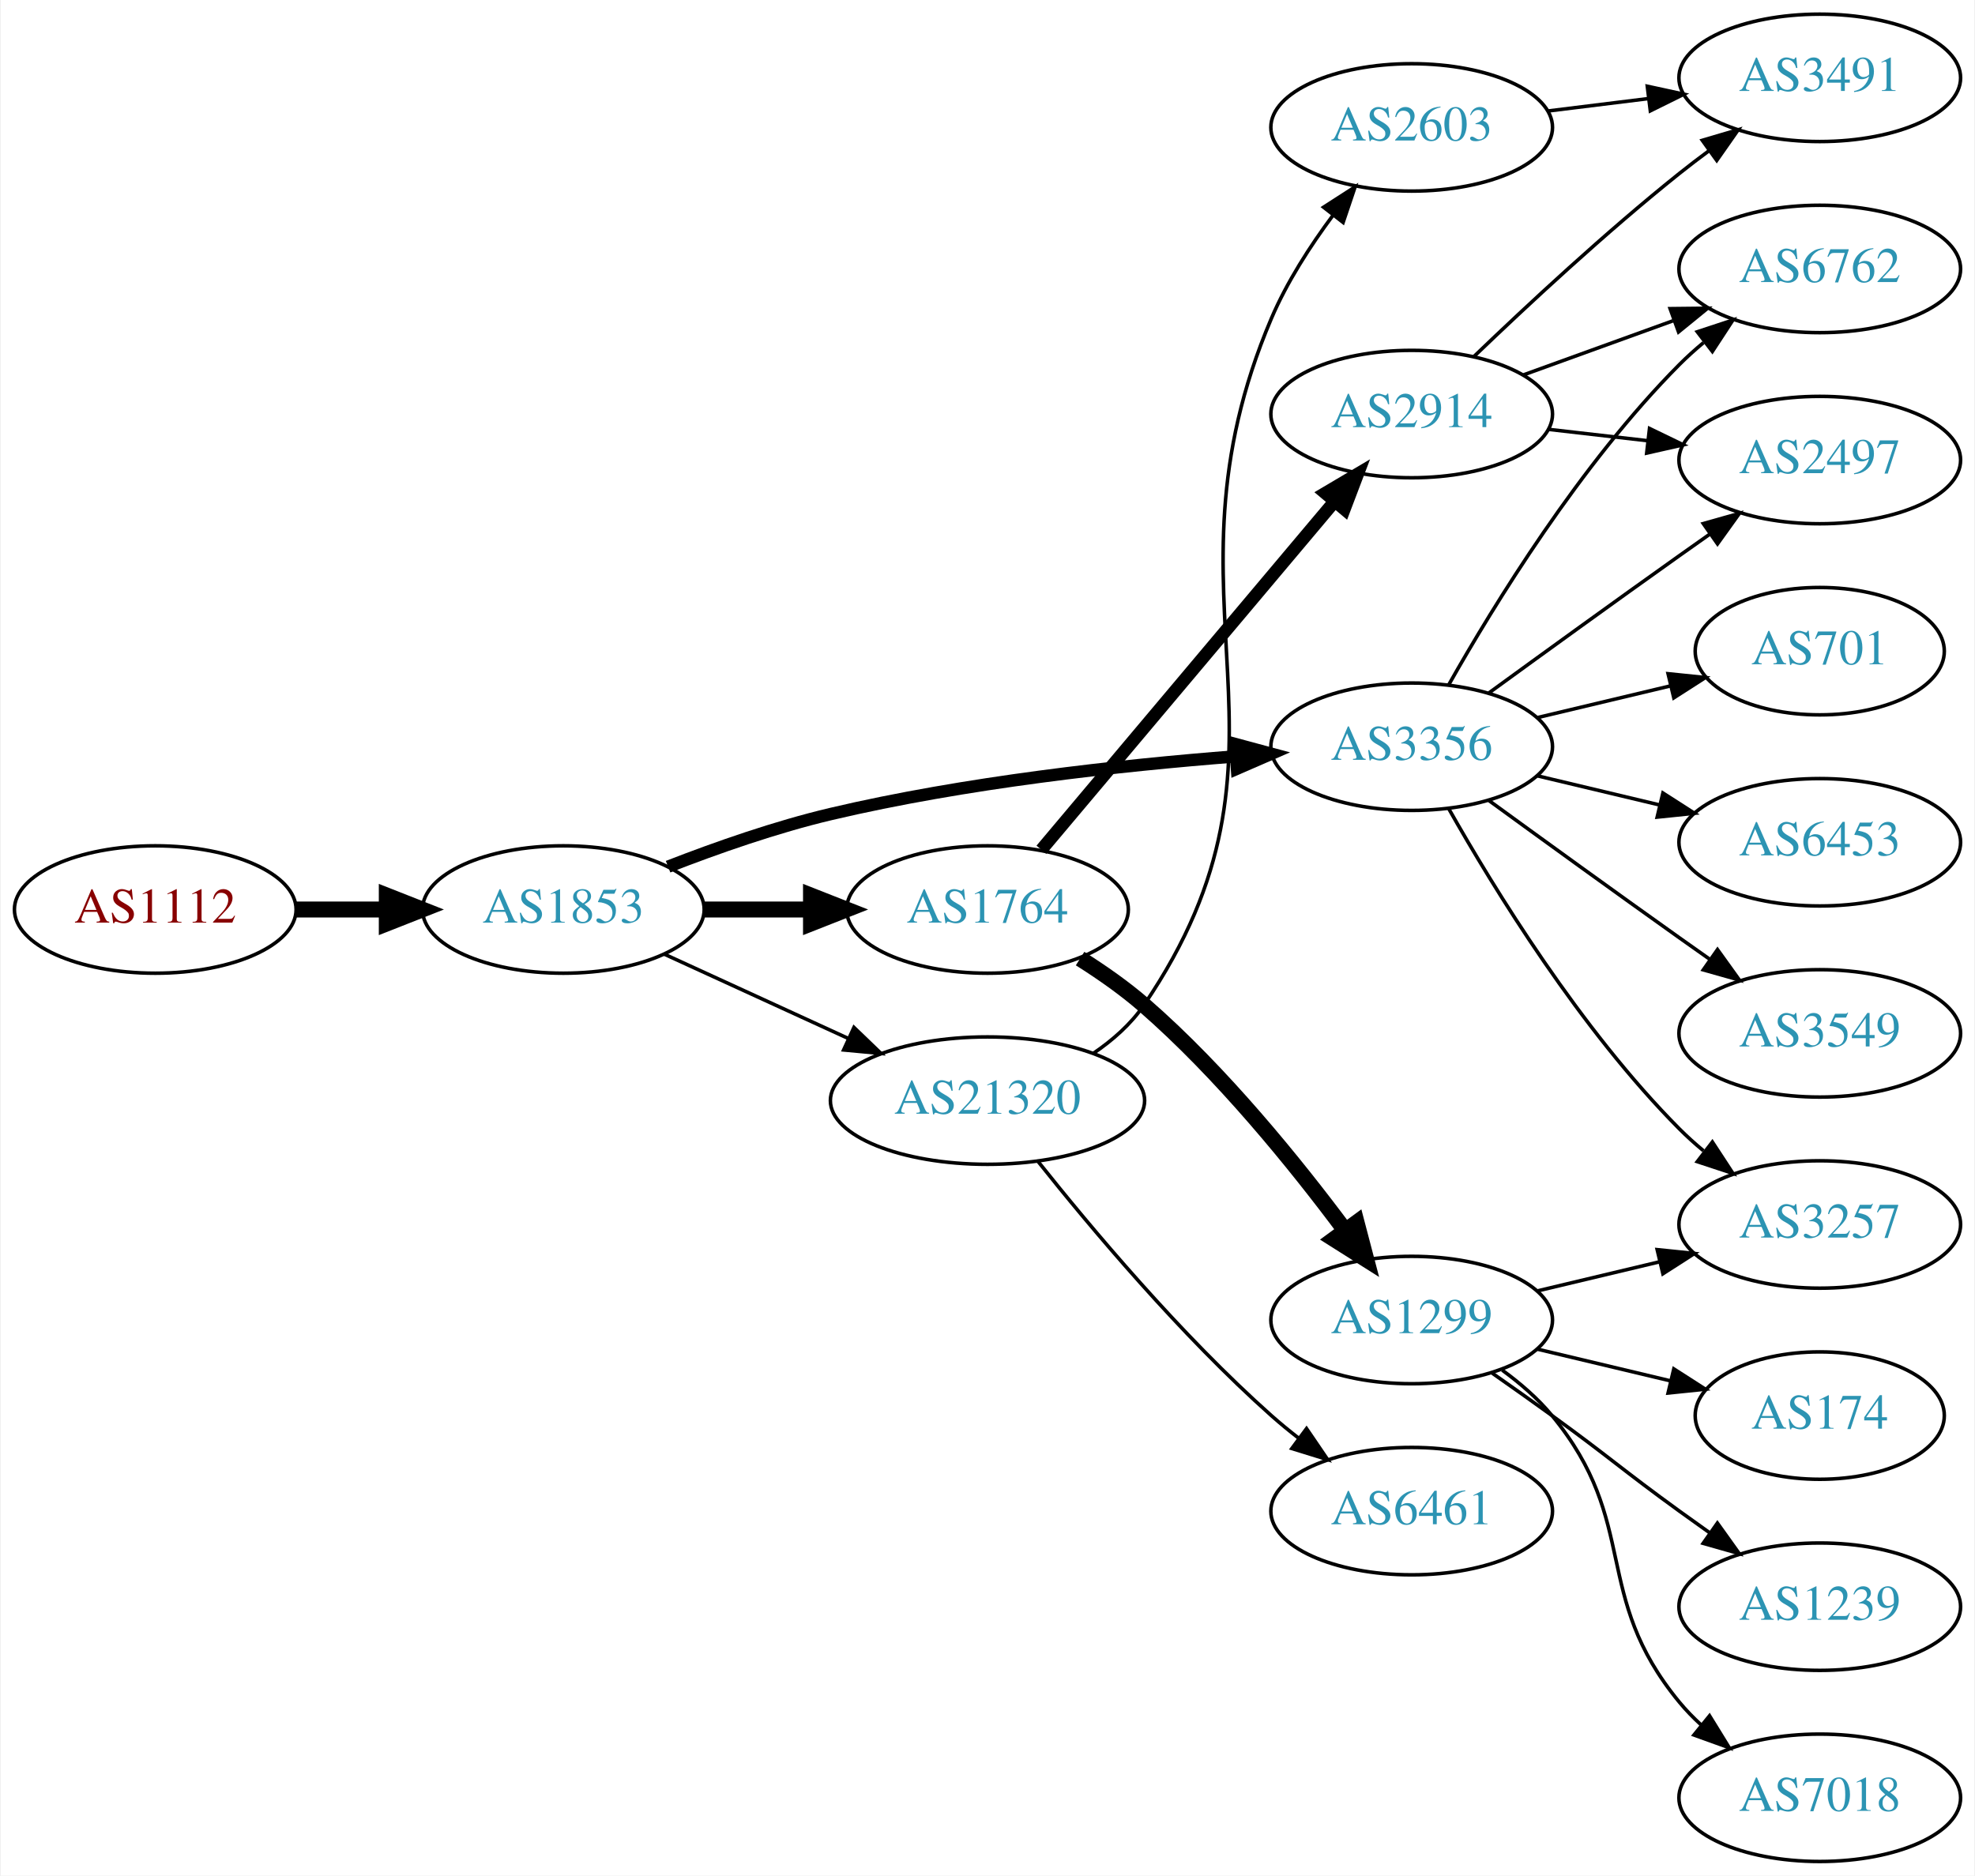
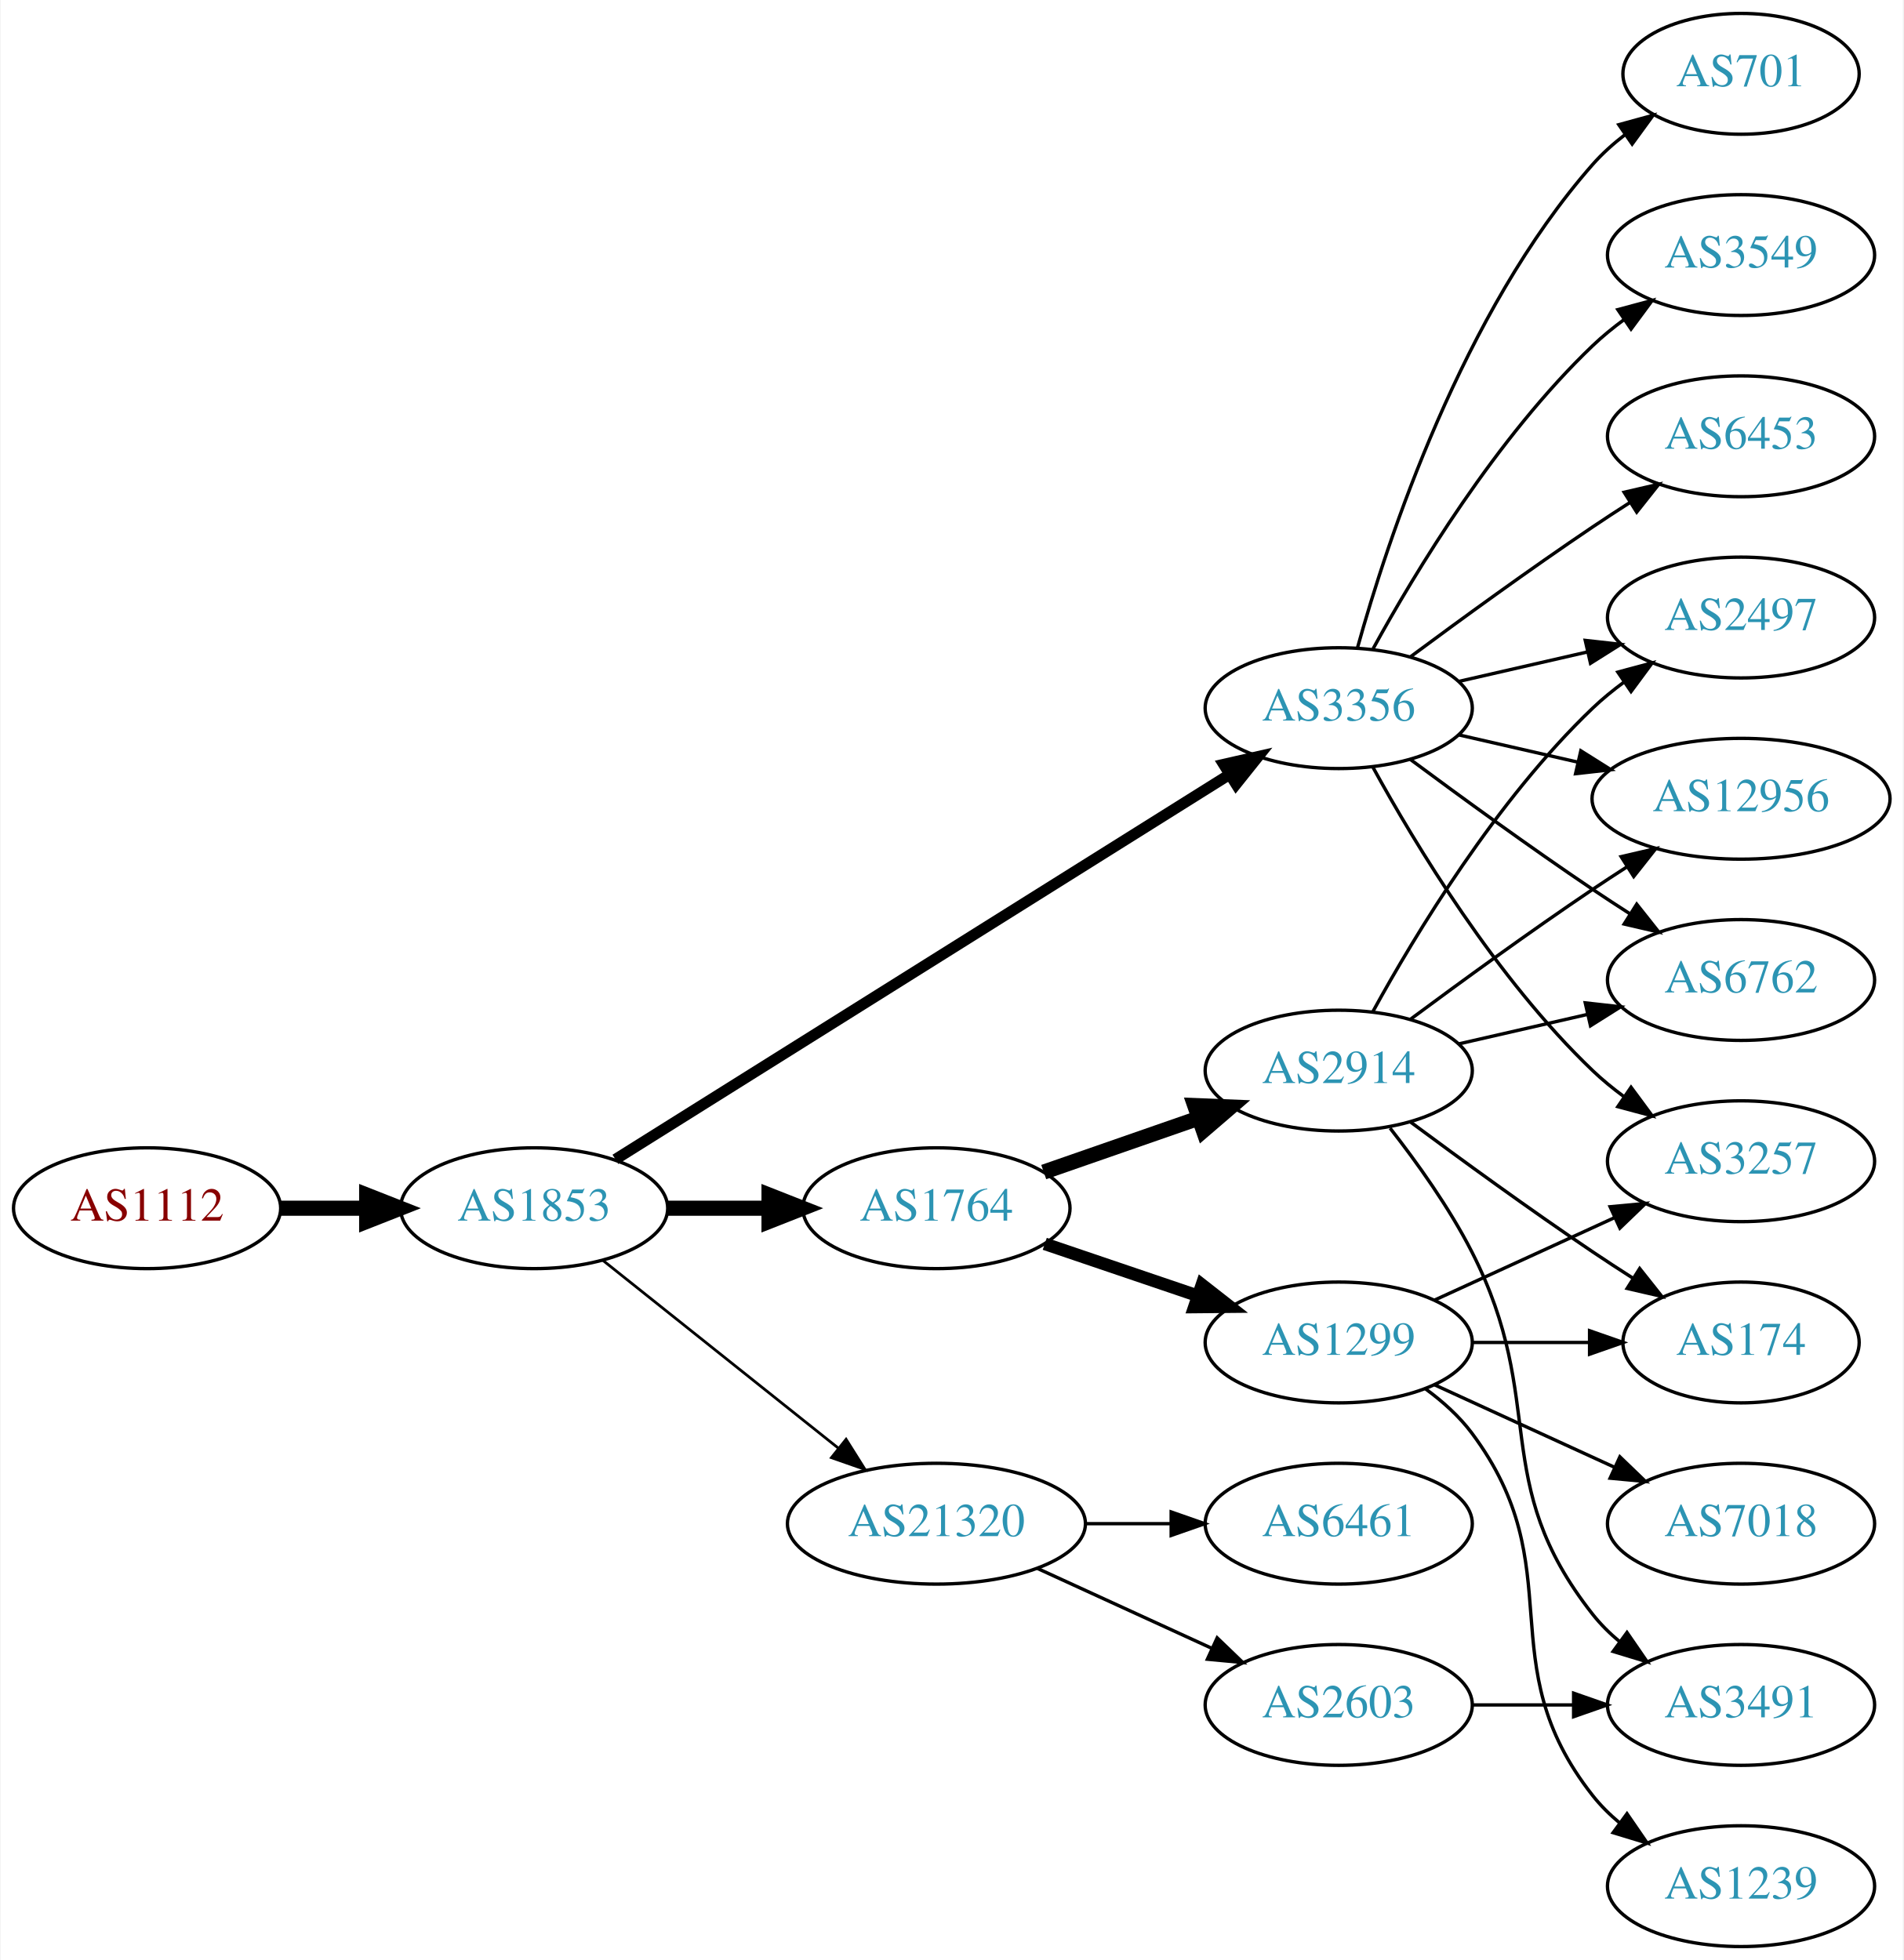
- <svg xmlns="http://www.w3.org/2000/svg" xmlns:xlink="http://www.w3.org/1999/xlink" width="558pt" height="530pt" viewBox="0.00 0.00 557.56 530.00">
-   <g id="graph0" class="graph" transform="scale(1 1) rotate(0) translate(4 526)">
-     <polygon fill="white" stroke="none" points="-4,4 -4,-526 553.564,-526 553.564,4 -4,4" />
+ <svg xmlns="http://www.w3.org/2000/svg" xmlns:xlink="http://www.w3.org/1999/xlink" width="567pt" height="584pt" viewBox="0.00 0.00 566.66 584.00">
+   <g id="graph0" class="graph" transform="scale(1 1) rotate(0) translate(4 580)">
+     <polygon fill="white" stroke="none" points="-4,4 -4,-580 562.663,-580 562.663,4 -4,4" />
    <g id="node1" class="node">
      <g id="a_node1">
        <a xlink:href="/asn/1112" xlink:title="AS1112 ~ Montanuniversitaet Leoben [AT]">
-           <ellipse fill="#ffffff" stroke="black" cx="39.647" cy="-269" rx="39.794" ry="18" />
-           <text text-anchor="middle" x="39.647" y="-265.3" font-family="Times,serif" font-size="14.00" fill="#880000">AS1112</text>
+           <ellipse fill="#ffffff" stroke="black" cx="39.647" cy="-220" rx="39.794" ry="18" />
+           <text text-anchor="middle" x="39.647" y="-216.3" font-family="Times,serif" font-size="14.00" fill="#880000">AS1112</text>
        </a>
      </g>
    </g>
    <g id="node2" class="node">
      <g id="a_node2">
        <a xlink:href="/asn/1853" xlink:title="AS1853 ~ ACOnet Backbone [AT]">
-           <ellipse fill="#ffffff" stroke="black" cx="154.939" cy="-269" rx="39.794" ry="18" />
-           <text text-anchor="middle" x="154.939" y="-265.3" font-family="Times,serif" font-size="14.00" fill="#2c94b3">AS1853</text>
+           <ellipse fill="#ffffff" stroke="black" cx="154.939" cy="-220" rx="39.794" ry="18" />
+           <text text-anchor="middle" x="154.939" y="-216.3" font-family="Times,serif" font-size="14.00" fill="#2c94b3">AS1853</text>
        </a>
      </g>
    </g>
    <g id="edge1" class="edge">
-       <path fill="none" stroke="black" stroke-width="4.5" d="M79.319,-269C87.522,-269 96.286,-269 104.818,-269" />
-       <polygon fill="black" stroke="black" stroke-width="4.5" points="105.057,-272.938 115.057,-269 105.057,-265.063 105.057,-272.938" />
+       <path fill="none" stroke="black" stroke-width="4.5" d="M79.319,-220C87.522,-220 96.286,-220 104.818,-220" />
+       <polygon fill="black" stroke="black" stroke-width="4.5" points="105.057,-223.938 115.057,-220 105.057,-216.063 105.057,-223.938" />
    </g>
    <g id="node3" class="node">
      <g id="a_node3">
        <a xlink:href="/asn/1764" xlink:title="AS1764 ~ NEXTLAYER-AS [AT]">
-           <ellipse fill="#ffffff" stroke="black" cx="274.782" cy="-269" rx="39.794" ry="18" />
-           <text text-anchor="middle" x="274.782" y="-265.3" font-family="Times,serif" font-size="14.00" fill="#2c94b3">AS1764</text>
+           <ellipse fill="#ffffff" stroke="black" cx="274.782" cy="-220" rx="39.794" ry="18" />
+           <text text-anchor="middle" x="274.782" y="-216.3" font-family="Times,serif" font-size="14.00" fill="#2c94b3">AS1764</text>
        </a>
      </g>
    </g>
    <g id="edge2" class="edge">
-       <path fill="none" stroke="black" stroke-width="4.5" d="M194.852,-269C204.405,-269 214.755,-269 224.718,-269" />
-       <polygon fill="black" stroke="black" stroke-width="4.5" points="224.91,-272.938 234.91,-269 224.91,-265.063 224.91,-272.938" />
+       <path fill="none" stroke="black" stroke-width="4.5" d="M194.852,-220C204.405,-220 214.755,-220 224.718,-220" />
+       <polygon fill="black" stroke="black" stroke-width="4.5" points="224.91,-223.938 234.91,-220 224.91,-216.063 224.91,-223.938" />
    </g>
    <g id="node4" class="node">
      <g id="a_node4">
-         <a xlink:href="/asn/21320" xlink:title="AS21320 ~ GEANT Vereniging [EU]">
-           <ellipse fill="#ffffff" stroke="black" cx="274.782" cy="-215" rx="44.393" ry="18" />
-           <text text-anchor="middle" x="274.782" y="-211.3" font-family="Times,serif" font-size="14.00" fill="#2c94b3">AS21320</text>
+         <a xlink:href="/asn/3356" xlink:title="AS3356 ~ Level 3 Parent, LLC [US]">
+           <ellipse fill="#ffffff" stroke="black" cx="394.625" cy="-369" rx="39.794" ry="18" />
+           <text text-anchor="middle" x="394.625" y="-365.3" font-family="Times,serif" font-size="14.00" fill="#2c94b3">AS3356</text>
        </a>
      </g>
    </g>
    <g id="edge3" class="edge">
-       <path fill="none" stroke="black" d="M183.568,-256.339C199.066,-249.238 218.633,-240.272 235.579,-232.506" />
-       <polygon fill="black" stroke="black" points="237.049,-235.683 244.682,-228.335 234.133,-229.319 237.049,-235.683" />
+       <path fill="none" stroke="black" stroke-width="3.273" d="M179.162,-234.558C222.05,-261.443 313.709,-318.902 362.139,-349.262" />
+       <polygon fill="black" stroke="black" stroke-width="3.273" points="360.325,-352.256 370.657,-354.602 364.043,-346.325 360.325,-352.256" />
    </g>
    <g id="node5" class="node">
      <g id="a_node5">
-         <a xlink:href="/asn/3356" xlink:title="AS3356 ~ Level 3 Parent, LLC [US]">
-           <ellipse fill="#ffffff" stroke="black" cx="394.625" cy="-315" rx="39.794" ry="18" />
-           <text text-anchor="middle" x="394.625" y="-311.3" font-family="Times,serif" font-size="14.00" fill="#2c94b3">AS3356</text>
+         <a xlink:href="/asn/21320" xlink:title="AS21320 ~ GEANT Vereniging [EU]">
+           <ellipse fill="#ffffff" stroke="black" cx="274.782" cy="-126" rx="44.393" ry="18" />
+           <text text-anchor="middle" x="274.782" y="-122.3" font-family="Times,serif" font-size="14.00" fill="#2c94b3">AS21320</text>
        </a>
      </g>
    </g>
    <g id="edge4" class="edge">
-       <path fill="none" stroke="black" stroke-width="3.5" d="M184.536,-281.102C198.241,-286.444 215.026,-292.332 230.586,-296 268.378,-304.91 312.127,-309.718 344.786,-312.266" />
-       <polygon fill="black" stroke="black" stroke-width="3.5" points="344.748,-315.773 354.978,-313.016 345.262,-308.792 344.748,-315.773" />
+       <path fill="none" stroke="black" stroke-width="0.818" d="M175.399,-204.478C194.528,-189.219 223.927,-165.768 245.609,-148.473" />
+       <polygon fill="black" stroke="black" stroke-width="0.818" points="247.868,-151.148 253.503,-142.176 243.503,-145.676 247.868,-151.148" />
    </g>
    <g id="node6" class="node">
      <g id="a_node6">
        <a xlink:href="/asn/1299" xlink:title="AS1299 ~ Telia Carrier [EU]">
-           <ellipse fill="#ffffff" stroke="black" cx="394.625" cy="-153" rx="39.794" ry="18" />
-           <text text-anchor="middle" x="394.625" y="-149.3" font-family="Times,serif" font-size="14.00" fill="#2c94b3">AS1299</text>
+           <ellipse fill="#ffffff" stroke="black" cx="394.625" cy="-180" rx="39.794" ry="18" />
+           <text text-anchor="middle" x="394.625" y="-176.3" font-family="Times,serif" font-size="14.00" fill="#2c94b3">AS1299</text>
        </a>
      </g>
    </g>
    <g id="edge5" class="edge">
-       <path fill="none" stroke="black" stroke-width="4.5" d="M300.937,-255.131C307.107,-251.239 313.506,-246.759 318.978,-242 340.884,-222.95 361.757,-197.183 375.832,-178.276" />
-       <polygon fill="black" stroke="black" stroke-width="4.5" points="379.072,-180.516 381.8,-170.121 372.717,-175.865 379.072,-180.516" />
+       <path fill="none" stroke="black" stroke-width="3.75" d="M307.052,-209.386C321.036,-204.639 337.707,-198.981 352.668,-193.902" />
+       <polygon fill="black" stroke="black" stroke-width="3.75" points="353.864,-197.192 362.208,-190.664 351.614,-190.564 353.864,-197.192" />
    </g>
    <g id="node7" class="node">
      <g id="a_node7">
        <a xlink:href="/asn/2914" xlink:title="AS2914 ~ NTT America, Inc. [US]">
-           <ellipse fill="#ffffff" stroke="black" cx="394.625" cy="-409" rx="39.794" ry="18" />
-           <text text-anchor="middle" x="394.625" y="-405.3" font-family="Times,serif" font-size="14.00" fill="#2c94b3">AS2914</text>
+           <ellipse fill="#ffffff" stroke="black" cx="394.625" cy="-261" rx="39.794" ry="18" />
+           <text text-anchor="middle" x="394.625" y="-257.3" font-family="Times,serif" font-size="14.00" fill="#2c94b3">AS2914</text>
        </a>
      </g>
    </g>
    <g id="edge6" class="edge">
-       <path fill="none" stroke="black" stroke-width="3.6" d="M289.997,-285.887C310.611,-310.378 348.939,-355.912 372.76,-384.213" />
-       <polygon fill="black" stroke="black" stroke-width="3.6" points="370.242,-386.656 379.36,-392.053 375.598,-382.148 370.242,-386.656" />
+       <path fill="none" stroke="black" stroke-width="4.5" d="M306.744,-230.772C320.84,-235.677 337.717,-241.548 352.83,-246.807" />
+       <polygon fill="black" stroke="black" stroke-width="4.5" points="351.722,-250.59 362.46,-250.157 354.31,-243.152 351.722,-250.59" />
    </g>
    <g id="node8" class="node">
      <g id="a_node8">
-         <a xlink:href="/asn/6461" xlink:title="AS6461 ~ Zayo Bandwidth [US]">
-           <ellipse fill="#ffffff" stroke="black" cx="394.625" cy="-99" rx="39.794" ry="18" />
-           <text text-anchor="middle" x="394.625" y="-95.3" font-family="Times,serif" font-size="14.00" fill="#2c94b3">AS6461</text>
+         <a xlink:href="/asn/6762" xlink:title="AS6762 ~ TELECOM ITALIA SPARKLE S.p.A. [IT]">
+           <ellipse fill="#ffffff" stroke="black" cx="514.467" cy="-288" rx="39.794" ry="18" />
+           <text text-anchor="middle" x="514.467" y="-284.3" font-family="Times,serif" font-size="14.00" fill="#2c94b3">AS6762</text>
        </a>
      </g>
    </g>
    <g id="edge7" class="edge">
-       <path fill="none" stroke="black" d="M289.02,-197.853C303.946,-179.093 329.473,-148.675 354.978,-126 357.425,-123.825 360.051,-121.67 362.739,-119.583" />
-       <polygon fill="black" stroke="black" points="364.917,-122.326 370.88,-113.569 360.757,-116.696 364.917,-122.326" />
+       <path fill="none" stroke="black" d="M415.955,-353.723C430.817,-342.696 451.562,-327.593 470.271,-315 473.82,-312.611 477.57,-310.161 481.319,-307.758" />
+       <polygon fill="black" stroke="black" points="483.387,-310.591 489.967,-302.288 479.645,-304.675 483.387,-310.591" />
    </g>
    <g id="node9" class="node">
      <g id="a_node9">
-         <a xlink:href="/asn/2603" xlink:title="AS2603 ~ NORDUnet [NO]">
-           <ellipse fill="#ffffff" stroke="black" cx="394.625" cy="-490" rx="39.794" ry="18" />
-           <text text-anchor="middle" x="394.625" y="-486.3" font-family="Times,serif" font-size="14.00" fill="#2c94b3">AS2603</text>
+         <a xlink:href="/asn/701" xlink:title="AS701 ~ UUNET [US]">
+           <ellipse fill="#ffffff" stroke="black" cx="514.467" cy="-558" rx="35.194" ry="18" />
+           <text text-anchor="middle" x="514.467" y="-554.3" font-family="Times,serif" font-size="14.00" fill="#2c94b3">AS701</text>
        </a>
      </g>
    </g>
    <g id="edge8" class="edge">
-       <path fill="none" stroke="black" d="M304.652,-228.334C310.131,-232.053 315.295,-236.591 318.978,-242 368.336,-314.485 320.641,-355.308 354.978,-436 359.357,-446.29 365.966,-456.535 372.486,-465.291" />
-       <polygon fill="black" stroke="black" points="369.728,-467.446 378.635,-473.184 375.25,-463.144 369.728,-467.446" />
+       <path fill="none" stroke="black" d="M400.197,-386.946C409.103,-418.995 431.387,-486.842 470.271,-531 473.098,-534.211 476.4,-537.172 479.895,-539.864" />
+       <polygon fill="black" stroke="black" points="478.052,-542.845 488.27,-545.645 482.028,-537.084 478.052,-542.845" />
    </g>
    <g id="node10" class="node">
      <g id="a_node10">
-         <a xlink:href="/asn/6762" xlink:title="AS6762 ~ TELECOM ITALIA SPARKLE S.p.A. [IT]">
-           <ellipse fill="#ffffff" stroke="black" cx="509.918" cy="-450" rx="39.794" ry="18" />
-           <text text-anchor="middle" x="509.918" y="-446.3" font-family="Times,serif" font-size="14.00" fill="#2c94b3">AS6762</text>
+         <a xlink:href="/asn/2497" xlink:title="AS2497 ~ Internet Initiative Japan Inc. [JP]">
+           <ellipse fill="#ffffff" stroke="black" cx="514.467" cy="-396" rx="39.794" ry="18" />
+           <text text-anchor="middle" x="514.467" y="-392.3" font-family="Times,serif" font-size="14.00" fill="#2c94b3">AS2497</text>
        </a>
      </g>
    </g>
    <g id="edge9" class="edge">
-       <path fill="none" stroke="black" d="M405.084,-332.49C417.866,-355.096 442.298,-394.886 470.271,-423 472.382,-425.121 474.678,-427.188 477.063,-429.171" />
-       <polygon fill="black" stroke="black" points="475.316,-432.242 485.379,-435.556 479.579,-426.69 475.316,-432.242" />
+       <path fill="none" stroke="black" d="M430.344,-376.955C442.344,-379.704 455.965,-382.825 468.657,-385.733" />
+       <polygon fill="black" stroke="black" points="468.06,-389.187 478.589,-388.009 469.623,-382.364 468.06,-389.187" />
    </g>
    <g id="node11" class="node">
      <g id="a_node11">
-         <a xlink:href="/asn/701" xlink:title="AS701 ~ UUNET [US]">
-           <ellipse fill="#ffffff" stroke="black" cx="509.918" cy="-342" rx="35.194" ry="18" />
-           <text text-anchor="middle" x="509.918" y="-338.3" font-family="Times,serif" font-size="14.00" fill="#2c94b3">AS701</text>
+         <a xlink:href="/asn/12956" xlink:title="AS12956 ~ TELXIUS [ES]">
+           <ellipse fill="#ffffff" stroke="black" cx="514.467" cy="-342" rx="44.393" ry="18" />
+           <text text-anchor="middle" x="514.467" y="-338.3" font-family="Times,serif" font-size="14.00" fill="#2c94b3">AS12956</text>
        </a>
      </g>
    </g>
    <g id="edge10" class="edge">
-       <path fill="none" stroke="black" d="M430.232,-323.248C442.026,-326.058 455.331,-329.229 467.599,-332.153" />
-       <polygon fill="black" stroke="black" points="467.065,-335.624 477.604,-334.537 468.687,-328.814 467.065,-335.624" />
+       <path fill="none" stroke="black" d="M430.344,-361.045C441.482,-358.493 454.018,-355.621 465.911,-352.896" />
+       <polygon fill="black" stroke="black" points="466.739,-356.297 475.705,-350.652 465.176,-349.474 466.739,-356.297" />
    </g>
    <g id="node12" class="node">
      <g id="a_node12">
-         <a xlink:href="/asn/6453" xlink:title="AS6453 ~ TATA COMMUNICATIONS (AMERICA) INC [US]">
-           <ellipse fill="#ffffff" stroke="black" cx="509.918" cy="-288" rx="39.794" ry="18" />
-           <text text-anchor="middle" x="509.918" y="-284.3" font-family="Times,serif" font-size="14.00" fill="#2c94b3">AS6453</text>
+         <a xlink:href="/asn/3549" xlink:title="AS3549 ~ Level 3 Parent, LLC [US]">
+           <ellipse fill="#ffffff" stroke="black" cx="514.467" cy="-504" rx="39.794" ry="18" />
+           <text text-anchor="middle" x="514.467" y="-500.3" font-family="Times,serif" font-size="14.00" fill="#2c94b3">AS3549</text>
        </a>
      </g>
    </g>
    <g id="edge11" class="edge">
-       <path fill="none" stroke="black" d="M430.232,-306.752C441.103,-304.162 453.257,-301.265 464.7,-298.538" />
-       <polygon fill="black" stroke="black" points="465.606,-301.92 474.522,-296.197 463.983,-295.111 465.606,-301.92" />
+       <path fill="none" stroke="black" d="M404.866,-386.713C417.411,-409.561 441.588,-449.611 470.271,-477 473.139,-479.739 476.328,-482.347 479.637,-484.785" />
+       <polygon fill="black" stroke="black" points="477.761,-487.742 487.996,-490.477 481.7,-481.956 477.761,-487.742" />
    </g>
    <g id="node13" class="node">
      <g id="a_node13">
-         <a xlink:href="/asn/3549" xlink:title="AS3549 ~ Level 3 Parent, LLC [US]">
-           <ellipse fill="#ffffff" stroke="black" cx="509.918" cy="-234" rx="39.794" ry="18" />
-           <text text-anchor="middle" x="509.918" y="-230.3" font-family="Times,serif" font-size="14.00" fill="#2c94b3">AS3549</text>
+         <a xlink:href="/asn/6453" xlink:title="AS6453 ~ TATA COMMUNICATIONS (AMERICA) INC [US]">
+           <ellipse fill="#ffffff" stroke="black" cx="514.467" cy="-450" rx="39.794" ry="18" />
+           <text text-anchor="middle" x="514.467" y="-446.3" font-family="Times,serif" font-size="14.00" fill="#2c94b3">AS6453</text>
        </a>
      </g>
    </g>
    <g id="edge12" class="edge">
-       <path fill="none" stroke="black" d="M416.473,-299.778C431.407,-288.909 452.02,-273.975 470.271,-261 473.091,-258.995 476.034,-256.915 478.983,-254.841" />
-       <polygon fill="black" stroke="black" points="481.029,-257.681 487.207,-249.074 477.01,-251.95 481.029,-257.681" />
+       <path fill="none" stroke="black" d="M415.955,-384.277C430.817,-395.304 451.562,-410.407 470.271,-423 473.82,-425.389 477.57,-427.839 481.319,-430.242" />
+       <polygon fill="black" stroke="black" points="479.645,-433.325 489.967,-435.712 483.387,-427.409 479.645,-433.325" />
    </g>
    <g id="node14" class="node">
      <g id="a_node14">
-         <a xlink:href="/asn/2497" xlink:title="AS2497 ~ Internet Initiative Japan Inc. [JP]">
-           <ellipse fill="#ffffff" stroke="black" cx="509.918" cy="-396" rx="39.794" ry="18" />
-           <text text-anchor="middle" x="509.918" y="-392.3" font-family="Times,serif" font-size="14.00" fill="#2c94b3">AS2497</text>
+         <a xlink:href="/asn/3257" xlink:title="AS3257 ~ GTT [DE]">
+           <ellipse fill="#ffffff" stroke="black" cx="514.467" cy="-234" rx="39.794" ry="18" />
+           <text text-anchor="middle" x="514.467" y="-230.3" font-family="Times,serif" font-size="14.00" fill="#2c94b3">AS3257</text>
        </a>
      </g>
    </g>
    <g id="edge13" class="edge">
-       <path fill="none" stroke="black" d="M416.473,-330.222C431.407,-341.091 452.02,-356.025 470.271,-369 473.091,-371.005 476.034,-373.085 478.983,-375.159" />
-       <polygon fill="black" stroke="black" points="477.01,-378.05 487.207,-380.926 481.029,-372.319 477.01,-378.05" />
-     </g>
-     <g id="node15" class="node">
-       <g id="a_node15">
-         <a xlink:href="/asn/3257" xlink:title="AS3257 ~ GTT [DE]">
-           <ellipse fill="#ffffff" stroke="black" cx="509.918" cy="-180" rx="39.794" ry="18" />
-           <text text-anchor="middle" x="509.918" y="-176.3" font-family="Times,serif" font-size="14.00" fill="#2c94b3">AS3257</text>
-         </a>
-       </g>
-     </g>
-     <g id="edge14" class="edge">
-       <path fill="none" stroke="black" d="M405.084,-297.51C417.866,-274.904 442.298,-235.114 470.271,-207 472.382,-204.879 474.678,-202.812 477.063,-200.829" />
-       <polygon fill="black" stroke="black" points="479.579,-203.31 485.379,-194.444 475.316,-197.758 479.579,-203.31" />
-     </g>
-     <g id="edge18" class="edge">
-       <path fill="none" stroke="black" d="M430.232,-161.248C441.103,-163.838 453.257,-166.735 464.7,-169.462" />
-       <polygon fill="black" stroke="black" points="463.983,-172.889 474.522,-171.803 465.606,-166.08 463.983,-172.889" />
+       <path fill="none" stroke="black" d="M404.866,-351.287C417.411,-328.439 441.588,-288.389 470.271,-261 473.139,-258.261 476.328,-255.653 479.637,-253.215" />
+       <polygon fill="black" stroke="black" points="481.7,-256.044 487.996,-247.523 477.761,-250.258 481.7,-256.044" />
+     </g>
+     <g id="node19" class="node">
+       <g id="a_node19">
+         <a xlink:href="/asn/2603" xlink:title="AS2603 ~ NORDUnet [NO]">
+           <ellipse fill="#ffffff" stroke="black" cx="394.625" cy="-72" rx="39.794" ry="18" />
+           <text text-anchor="middle" x="394.625" y="-68.3" font-family="Times,serif" font-size="14.00" fill="#2c94b3">AS2603</text>
+         </a>
+       </g>
+     </g>
+     <g id="edge23" class="edge">
+       <path fill="none" stroke="black" d="M304.912,-112.652C320.523,-105.498 339.92,-96.609 356.593,-88.969" />
+       <polygon fill="black" stroke="black" points="358.412,-91.986 366.045,-84.638 355.496,-85.622 358.412,-91.986" />
+     </g>
+     <g id="node20" class="node">
+       <g id="a_node20">
+         <a xlink:href="/asn/6461" xlink:title="AS6461 ~ Zayo Bandwidth [US]">
+           <ellipse fill="#ffffff" stroke="black" cx="394.625" cy="-126" rx="39.794" ry="18" />
+           <text text-anchor="middle" x="394.625" y="-122.3" font-family="Times,serif" font-size="14.00" fill="#2c94b3">AS6461</text>
+         </a>
+       </g>
+     </g>
+     <g id="edge24" class="edge">
+       <path fill="none" stroke="black" d="M318.993,-126C327.306,-126 336.068,-126 344.551,-126" />
+       <polygon fill="black" stroke="black" points="344.709,-129.5 354.709,-126 344.709,-122.5 344.709,-129.5" />
+     </g>
+     <g id="edge19" class="edge">
+       <path fill="none" stroke="black" d="M423.253,-192.661C439.21,-199.973 459.481,-209.261 476.764,-217.181" />
+       <polygon fill="black" stroke="black" points="475.462,-220.435 486.011,-221.419 478.378,-214.071 475.462,-220.435" />
    </g>
    <g id="node16" class="node">
      <g id="a_node16">
        <a xlink:href="/asn/174" xlink:title="AS174 ~ Cogent Communications [US]">
-           <ellipse fill="#ffffff" stroke="black" cx="509.918" cy="-126" rx="35.194" ry="18" />
-           <text text-anchor="middle" x="509.918" y="-122.3" font-family="Times,serif" font-size="14.00" fill="#2c94b3">AS174</text>
-         </a>
-       </g>
-     </g>
-     <g id="edge15" class="edge">
-       <path fill="none" stroke="black" d="M430.232,-144.752C442.026,-141.942 455.331,-138.771 467.599,-135.847" />
-       <polygon fill="black" stroke="black" points="468.687,-139.186 477.604,-133.463 467.065,-132.376 468.687,-139.186" />
+           <ellipse fill="#ffffff" stroke="black" cx="514.467" cy="-180" rx="35.194" ry="18" />
+           <text text-anchor="middle" x="514.467" y="-176.3" font-family="Times,serif" font-size="14.00" fill="#2c94b3">AS174</text>
+         </a>
+       </g>
+     </g>
+     <g id="edge20" class="edge">
+       <path fill="none" stroke="black" d="M434.537,-180C445.624,-180 457.783,-180 469.166,-180" />
+       <polygon fill="black" stroke="black" points="469.348,-183.5 479.348,-180 469.348,-176.5 469.348,-183.5" />
    </g>
    <g id="node17" class="node">
      <g id="a_node17">
        <a xlink:href="/asn/1239" xlink:title="AS1239 ~ Sprint [US]">
-           <ellipse fill="#ffffff" stroke="black" cx="509.918" cy="-72" rx="39.794" ry="18" />
-           <text text-anchor="middle" x="509.918" y="-68.3" font-family="Times,serif" font-size="14.00" fill="#2c94b3">AS1239</text>
-         </a>
-       </g>
-     </g>
-     <g id="edge16" class="edge">
-       <path fill="none" stroke="black" d="M417.382,-137.991C422.916,-134.121 428.835,-129.936 434.271,-126 450.471,-114.271 454.071,-110.729 470.271,-99 473.074,-96.971 476.005,-94.875 478.946,-92.79" />
-       <polygon fill="black" stroke="black" points="480.997,-95.627 487.16,-87.009 476.968,-89.903 480.997,-95.627" />
+           <ellipse fill="#ffffff" stroke="black" cx="514.467" cy="-18" rx="39.794" ry="18" />
+           <text text-anchor="middle" x="514.467" y="-14.3" font-family="Times,serif" font-size="14.00" fill="#2c94b3">AS1239</text>
+         </a>
+       </g>
+     </g>
+     <g id="edge21" class="edge">
+       <path fill="none" stroke="black" d="M420.555,-166.118C425.631,-162.389 430.549,-157.984 434.271,-153 464.542,-112.458 438.972,-84.754 470.271,-45 472.596,-42.047 475.34,-39.33 478.299,-36.853" />
+       <polygon fill="black" stroke="black" points="480.492,-39.585 486.496,-30.855 476.358,-33.936 480.492,-39.585" />
    </g>
    <g id="node18" class="node">
      <g id="a_node18">
        <a xlink:href="/asn/7018" xlink:title="AS7018 ~ AT&amp;T Services, Inc. [US]">
-           <ellipse fill="#ffffff" stroke="black" cx="509.918" cy="-18" rx="39.794" ry="18" />
-           <text text-anchor="middle" x="509.918" y="-14.3" font-family="Times,serif" font-size="14.00" fill="#2c94b3">AS7018</text>
-         </a>
-       </g>
+           <ellipse fill="#ffffff" stroke="black" cx="514.467" cy="-126" rx="39.794" ry="18" />
+           <text text-anchor="middle" x="514.467" y="-122.3" font-family="Times,serif" font-size="14.00" fill="#2c94b3">AS7018</text>
+         </a>
+       </g>
+     </g>
+     <g id="edge22" class="edge">
+       <path fill="none" stroke="black" d="M423.253,-167.339C439.21,-160.027 459.481,-150.739 476.764,-142.819" />
+       <polygon fill="black" stroke="black" points="478.378,-145.929 486.011,-138.581 475.462,-139.565 478.378,-145.929" />
+     </g>
+     <g id="edge15" class="edge">
+       <path fill="none" stroke="black" d="M430.344,-268.955C442.344,-271.704 455.965,-274.825 468.657,-277.733" />
+       <polygon fill="black" stroke="black" points="468.06,-281.187 478.589,-280.009 469.623,-274.364 468.06,-281.187" />
+     </g>
+     <g id="edge18" class="edge">
+       <path fill="none" stroke="black" d="M404.866,-278.713C417.411,-301.561 441.588,-341.611 470.271,-369 473.139,-371.739 476.328,-374.347 479.637,-376.785" />
+       <polygon fill="black" stroke="black" points="477.761,-379.742 487.996,-382.477 481.7,-373.956 477.761,-379.742" />
    </g>
    <g id="edge17" class="edge">
-       <path fill="none" stroke="black" d="M420.205,-138.844C425.3,-135.128 430.313,-130.799 434.271,-126 459.336,-95.606 445.206,-75.394 470.271,-45 472.126,-42.751 474.213,-40.604 476.432,-38.576" />
-       <polygon fill="black" stroke="black" points="478.781,-41.178 484.337,-32.156 474.368,-35.744 478.781,-41.178" />
-     </g>
-     <g id="edge21" class="edge">
-       <path fill="none" stroke="black" d="M426.283,-420.095C439.255,-424.79 454.549,-430.324 468.43,-435.348" />
-       <polygon fill="black" stroke="black" points="467.64,-438.784 478.234,-438.896 470.022,-432.202 467.64,-438.784" />
-     </g>
-     <g id="edge20" class="edge">
-       <path fill="none" stroke="black" d="M433.349,-404.671C442.331,-403.641 452.029,-402.528 461.387,-401.454" />
-       <polygon fill="black" stroke="black" points="461.822,-404.927 471.357,-400.31 461.024,-397.973 461.822,-404.927" />
-     </g>
-     <g id="node19" class="node">
-       <g id="a_node19">
+       <path fill="none" stroke="black" d="M415.955,-276.277C430.817,-287.304 451.562,-302.407 470.271,-315 473.561,-317.215 477.024,-319.482 480.498,-321.715" />
+       <polygon fill="black" stroke="black" points="478.746,-324.748 489.065,-327.148 482.495,-318.837 478.746,-324.748" />
+     </g>
+     <g id="node15" class="node">
+       <g id="a_node15">
        <a xlink:href="/asn/3491" xlink:title="AS3491 ~ PCCW Global, Inc. [US]">
-           <ellipse fill="#ffffff" stroke="black" cx="509.918" cy="-504" rx="39.794" ry="18" />
-           <text text-anchor="middle" x="509.918" y="-500.3" font-family="Times,serif" font-size="14.00" fill="#2c94b3">AS3491</text>
-         </a>
-       </g>
-     </g>
-     <g id="edge19" class="edge">
-       <path fill="none" stroke="black" d="M412.268,-425.312C427.044,-439.51 449.457,-460.363 470.271,-477 472.974,-479.161 475.839,-481.344 478.737,-483.484" />
-       <polygon fill="black" stroke="black" points="476.729,-486.35 486.892,-489.344 480.814,-480.666 476.729,-486.35" />
-     </g>
-     <g id="edge22" class="edge">
-       <path fill="none" stroke="black" d="M433.035,-494.623C442.123,-495.746 451.96,-496.962 461.445,-498.134" />
-       <polygon fill="black" stroke="black" points="461.193,-501.629 471.546,-499.382 462.051,-494.682 461.193,-501.629" />
+           <ellipse fill="#ffffff" stroke="black" cx="514.467" cy="-72" rx="39.794" ry="18" />
+           <text text-anchor="middle" x="514.467" y="-68.3" font-family="Times,serif" font-size="14.00" fill="#2c94b3">AS3491</text>
+         </a>
+       </g>
+     </g>
+     <g id="edge14" class="edge">
+       <path fill="none" stroke="black" d="M409.921,-243.86C417.907,-233.647 427.569,-220.147 434.271,-207 457.251,-161.923 438.972,-138.754 470.271,-99 472.596,-96.047 475.34,-93.33 478.299,-90.853" />
+       <polygon fill="black" stroke="black" points="480.492,-93.585 486.496,-84.855 476.358,-87.936 480.492,-93.585" />
+     </g>
+     <g id="edge16" class="edge">
+       <path fill="none" stroke="black" d="M415.955,-245.723C430.817,-234.696 451.562,-219.593 470.271,-207 474.088,-204.431 478.138,-201.79 482.169,-199.214" />
+       <polygon fill="black" stroke="black" points="484.273,-202.025 490.863,-193.729 480.538,-196.105 484.273,-202.025" />
+     </g>
+     <g id="edge25" class="edge">
+       <path fill="none" stroke="black" d="M434.537,-72C444.091,-72 454.44,-72 464.403,-72" />
+       <polygon fill="black" stroke="black" points="464.595,-75.5 474.595,-72 464.595,-68.5 464.595,-75.5" />
    </g>
  </g>
</svg>
